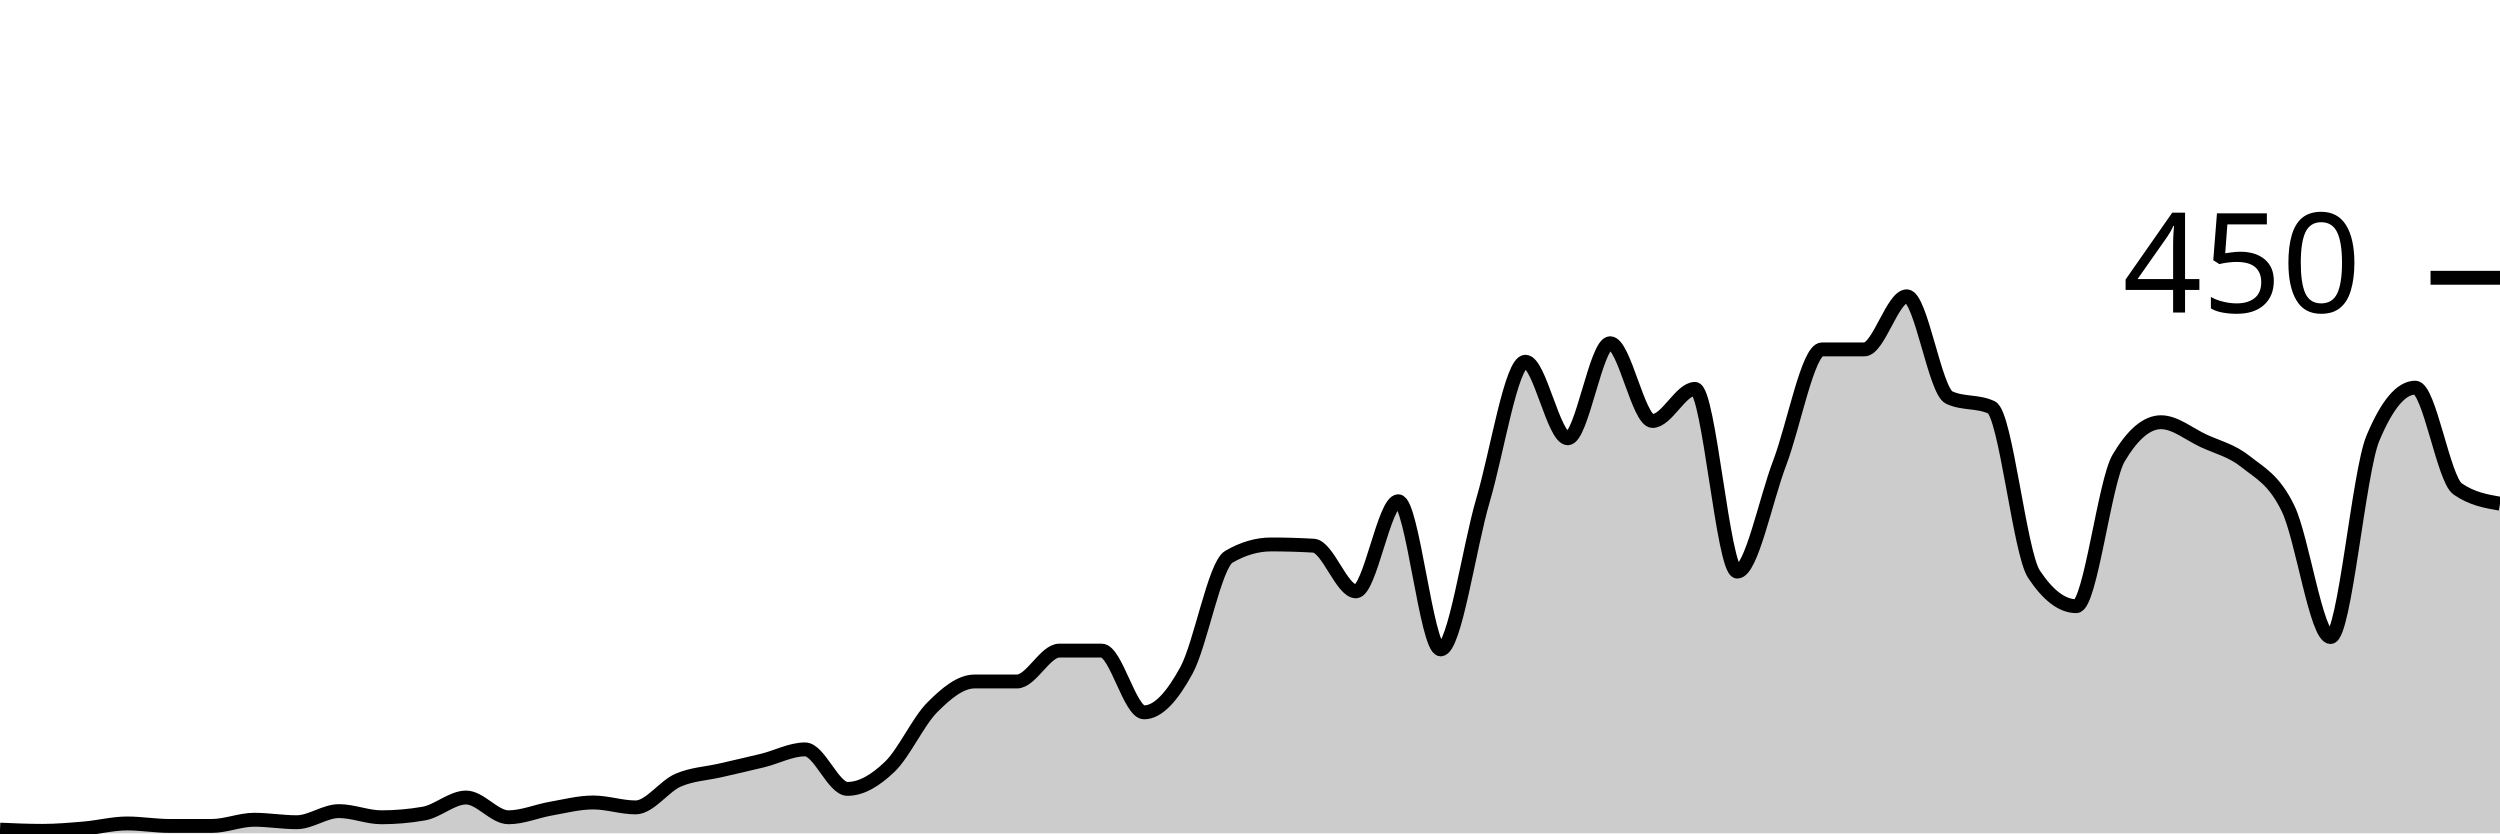
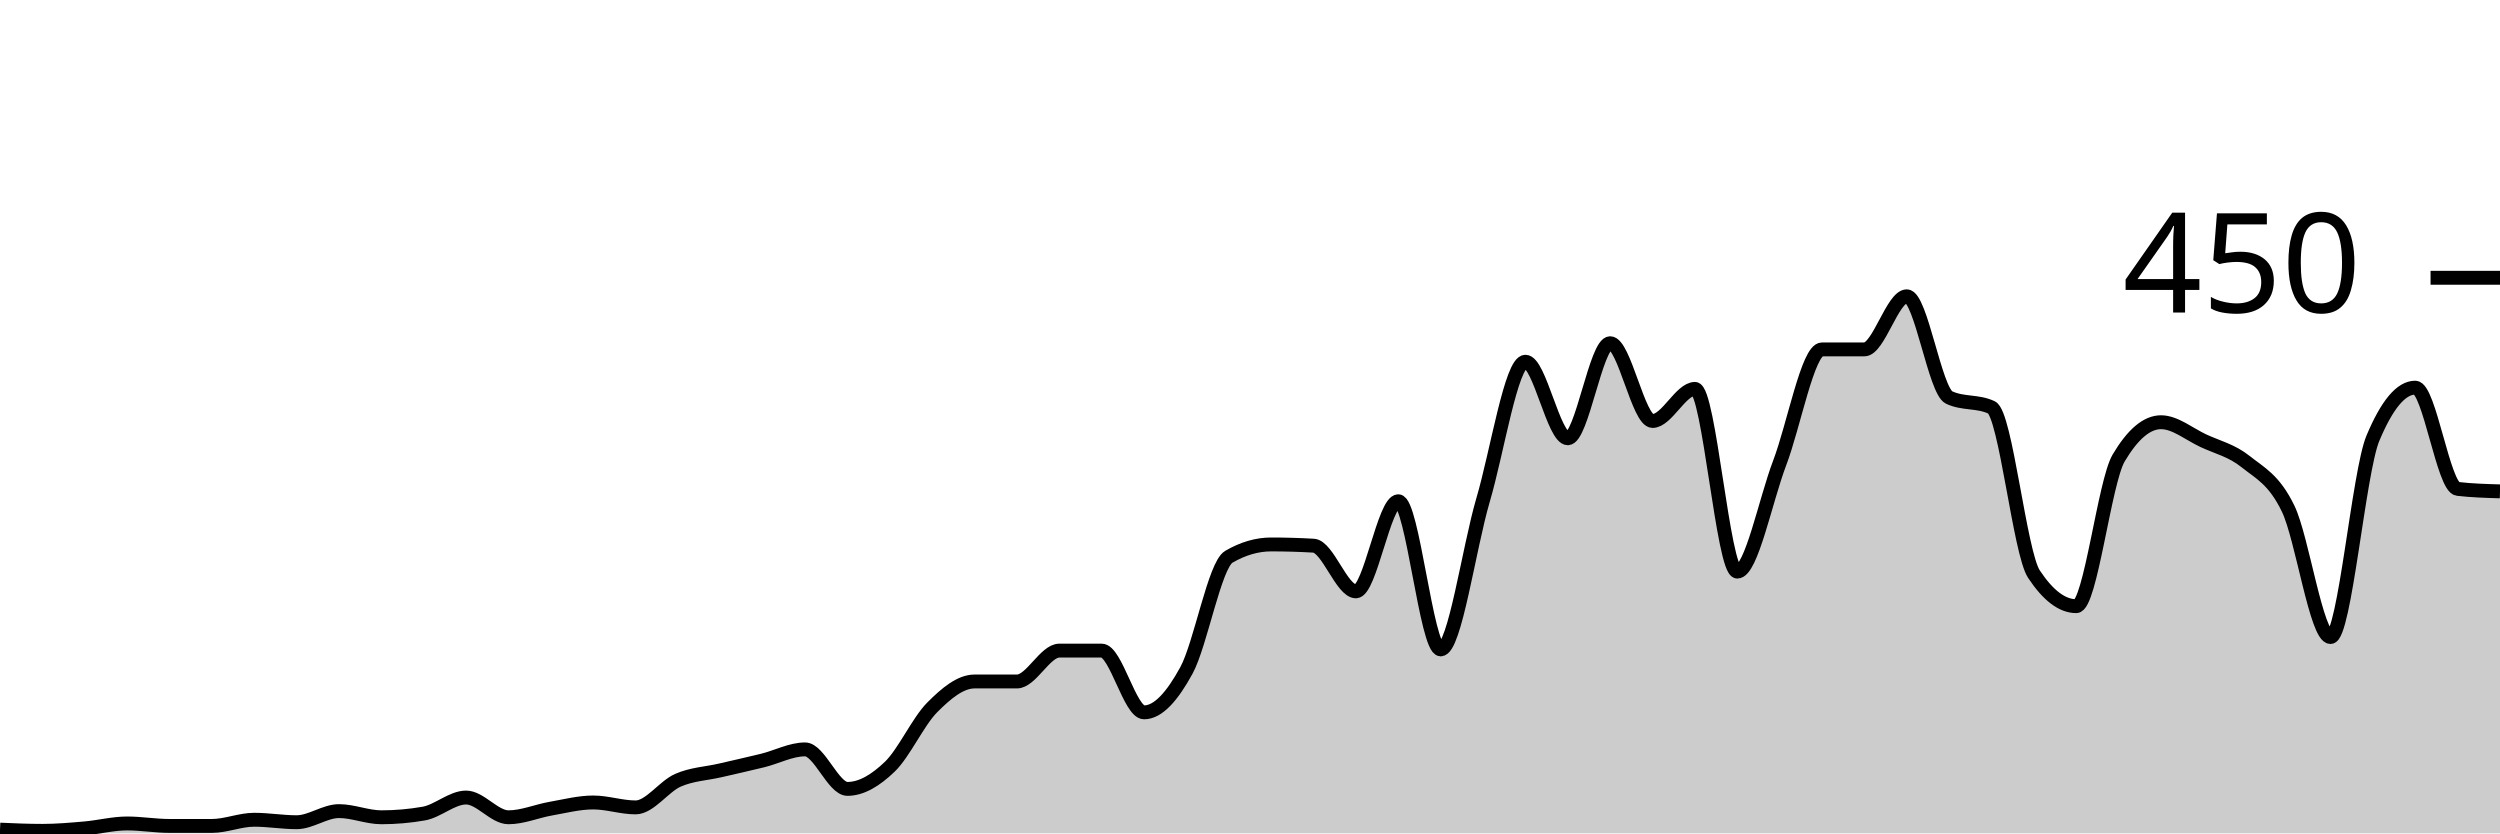
<svg xmlns="http://www.w3.org/2000/svg" viewBox="0 0 180 60">
  <g transform="translate(0,20)">
-     <path class="area" fill="rgba(0, 0, 0, 0.2)" d="M0,39.733C1.017,39.778,2.034,39.822,3.051,39.822C4.068,39.822,5.085,39.733,6.102,39.644C7.119,39.556,8.136,39.289,9.153,39.289C10.169,39.289,11.186,39.467,12.203,39.467C13.22,39.467,14.237,39.467,15.254,39.467C16.271,39.467,17.288,39.022,18.305,39.022C19.322,39.022,20.339,39.2,21.356,39.2C22.373,39.2,23.39,38.4,24.407,38.4C25.424,38.4,26.441,38.844,27.458,38.844C28.475,38.844,29.492,38.756,30.508,38.578C31.525,38.4,32.542,37.422,33.559,37.422C34.576,37.422,35.593,38.844,36.61,38.844C37.627,38.844,38.644,38.4,39.661,38.222C40.678,38.044,41.695,37.778,42.712,37.778C43.729,37.778,44.746,38.133,45.763,38.133C46.78,38.133,47.797,36.622,48.814,36.178C49.831,35.733,50.847,35.704,51.864,35.467C52.881,35.23,53.898,35.007,54.915,34.756C55.932,34.504,56.949,33.956,57.966,33.956C58.983,33.956,60,36.8,61.017,36.8C62.034,36.8,63.051,36.178,64.068,35.2C65.085,34.222,66.102,31.956,67.119,30.933C68.136,29.911,69.153,29.067,70.169,29.067C71.186,29.067,72.203,29.067,73.22,29.067C74.237,29.067,75.254,26.844,76.271,26.844C77.288,26.844,78.305,26.844,79.322,26.844C80.339,26.844,81.356,31.289,82.373,31.289C83.39,31.289,84.407,30.133,85.424,28.267C86.441,26.4,87.458,20.681,88.475,20.089C89.492,19.496,90.508,19.2,91.525,19.2C92.542,19.2,93.559,19.23,94.576,19.289C95.593,19.348,96.61,22.578,97.627,22.578C98.644,22.578,99.661,16.089,100.678,16.089C101.695,16.089,102.712,26.756,103.729,26.756C104.746,26.756,105.763,19.452,106.78,16C107.797,12.548,108.814,6.044,109.831,6.044C110.847,6.044,111.864,11.556,112.881,11.556C113.898,11.556,114.915,4.711,115.932,4.711C116.949,4.711,117.966,10.311,118.983,10.311C120,10.311,121.017,8,122.034,8C123.051,8,124.068,21.156,125.085,21.156C126.102,21.156,127.119,16,128.136,13.333C129.153,10.667,130.169,5.156,131.186,5.156C132.203,5.156,133.22,5.156,134.237,5.156C135.254,5.156,136.271,1.333,137.288,1.333C138.305,1.333,139.322,8.148,140.339,8.622C141.356,9.096,142.373,8.859,143.39,9.333C144.407,9.807,145.424,19.793,146.441,21.333C147.458,22.874,148.475,23.644,149.492,23.644C150.508,23.644,151.525,14.696,152.542,12.978C153.559,11.259,154.576,10.4,155.593,10.4C156.61,10.4,157.627,11.259,158.644,11.733C159.661,12.207,160.678,12.43,161.695,13.244C162.712,14.059,163.729,14.519,164.746,16.622C165.763,18.726,166.78,25.867,167.797,25.867C168.814,25.867,169.831,13.985,170.847,11.556C171.864,9.126,172.881,7.911,173.898,7.911C174.915,7.911,175.932,14.489,176.949,15.2C177.966,15.911,178.983,16.089,180,16.267L180,40C178.983,40,177.966,40,176.949,40C175.932,40,174.915,40,173.898,40C172.881,40,171.864,40,170.847,40C169.831,40,168.814,40,167.797,40C166.78,40,165.763,40,164.746,40C163.729,40,162.712,40,161.695,40C160.678,40,159.661,40,158.644,40C157.627,40,156.61,40,155.593,40C154.576,40,153.559,40,152.542,40C151.525,40,150.508,40,149.492,40C148.475,40,147.458,40,146.441,40C145.424,40,144.407,40,143.39,40C142.373,40,141.356,40,140.339,40C139.322,40,138.305,40,137.288,40C136.271,40,135.254,40,134.237,40C133.22,40,132.203,40,131.186,40C130.169,40,129.153,40,128.136,40C127.119,40,126.102,40,125.085,40C124.068,40,123.051,40,122.034,40C121.017,40,120,40,118.983,40C117.966,40,116.949,40,115.932,40C114.915,40,113.898,40,112.881,40C111.864,40,110.847,40,109.831,40C108.814,40,107.797,40,106.78,40C105.763,40,104.746,40,103.729,40C102.712,40,101.695,40,100.678,40C99.661,40,98.644,40,97.627,40C96.61,40,95.593,40,94.576,40C93.559,40,92.542,40,91.525,40C90.508,40,89.492,40,88.475,40C87.458,40,86.441,40,85.424,40C84.407,40,83.39,40,82.373,40C81.356,40,80.339,40,79.322,40C78.305,40,77.288,40,76.271,40C75.254,40,74.237,40,73.22,40C72.203,40,71.186,40,70.169,40C69.153,40,68.136,40,67.119,40C66.102,40,65.085,40,64.068,40C63.051,40,62.034,40,61.017,40C60,40,58.983,40,57.966,40C56.949,40,55.932,40,54.915,40C53.898,40,52.881,40,51.864,40C50.847,40,49.831,40,48.814,40C47.797,40,46.78,40,45.763,40C44.746,40,43.729,40,42.712,40C41.695,40,40.678,40,39.661,40C38.644,40,37.627,40,36.61,40C35.593,40,34.576,40,33.559,40C32.542,40,31.525,40,30.508,40C29.492,40,28.475,40,27.458,40C26.441,40,25.424,40,24.407,40C23.39,40,22.373,40,21.356,40C20.339,40,19.322,40,18.305,40C17.288,40,16.271,40,15.254,40C14.237,40,13.22,40,12.203,40C11.186,40,10.169,40,9.153,40C8.136,40,7.119,40,6.102,40C5.085,40,4.068,40,3.051,40C2.034,40,1.017,40,0,40Z" />
-     <path class="line" stroke="black" fill="none" d="M0,39.733C1.017,39.778,2.034,39.822,3.051,39.822C4.068,39.822,5.085,39.733,6.102,39.644C7.119,39.556,8.136,39.289,9.153,39.289C10.169,39.289,11.186,39.467,12.203,39.467C13.22,39.467,14.237,39.467,15.254,39.467C16.271,39.467,17.288,39.022,18.305,39.022C19.322,39.022,20.339,39.2,21.356,39.2C22.373,39.2,23.39,38.4,24.407,38.4C25.424,38.4,26.441,38.844,27.458,38.844C28.475,38.844,29.492,38.756,30.508,38.578C31.525,38.4,32.542,37.422,33.559,37.422C34.576,37.422,35.593,38.844,36.61,38.844C37.627,38.844,38.644,38.4,39.661,38.222C40.678,38.044,41.695,37.778,42.712,37.778C43.729,37.778,44.746,38.133,45.763,38.133C46.78,38.133,47.797,36.622,48.814,36.178C49.831,35.733,50.847,35.704,51.864,35.467C52.881,35.23,53.898,35.007,54.915,34.756C55.932,34.504,56.949,33.956,57.966,33.956C58.983,33.956,60,36.8,61.017,36.8C62.034,36.8,63.051,36.178,64.068,35.2C65.085,34.222,66.102,31.956,67.119,30.933C68.136,29.911,69.153,29.067,70.169,29.067C71.186,29.067,72.203,29.067,73.22,29.067C74.237,29.067,75.254,26.844,76.271,26.844C77.288,26.844,78.305,26.844,79.322,26.844C80.339,26.844,81.356,31.289,82.373,31.289C83.39,31.289,84.407,30.133,85.424,28.267C86.441,26.4,87.458,20.681,88.475,20.089C89.492,19.496,90.508,19.2,91.525,19.2C92.542,19.2,93.559,19.23,94.576,19.289C95.593,19.348,96.61,22.578,97.627,22.578C98.644,22.578,99.661,16.089,100.678,16.089C101.695,16.089,102.712,26.756,103.729,26.756C104.746,26.756,105.763,19.452,106.78,16C107.797,12.548,108.814,6.044,109.831,6.044C110.847,6.044,111.864,11.556,112.881,11.556C113.898,11.556,114.915,4.711,115.932,4.711C116.949,4.711,117.966,10.311,118.983,10.311C120,10.311,121.017,8,122.034,8C123.051,8,124.068,21.156,125.085,21.156C126.102,21.156,127.119,16,128.136,13.333C129.153,10.667,130.169,5.156,131.186,5.156C132.203,5.156,133.22,5.156,134.237,5.156C135.254,5.156,136.271,1.333,137.288,1.333C138.305,1.333,139.322,8.148,140.339,8.622C141.356,9.096,142.373,8.859,143.39,9.333C144.407,9.807,145.424,19.793,146.441,21.333C147.458,22.874,148.475,23.644,149.492,23.644C150.508,23.644,151.525,14.696,152.542,12.978C153.559,11.259,154.576,10.4,155.593,10.4C156.61,10.4,157.627,11.259,158.644,11.733C159.661,12.207,160.678,12.43,161.695,13.244C162.712,14.059,163.729,14.519,164.746,16.622C165.763,18.726,166.78,25.867,167.797,25.867C168.814,25.867,169.831,13.985,170.847,11.556C171.864,9.126,172.881,7.911,173.898,7.911C174.915,7.911,175.932,14.489,176.949,15.2C177.966,15.911,178.983,16.089,180,16.267" />
+     <path class="area" fill="rgba(0, 0, 0, 0.2)" d="M0,39.733C1.017,39.778,2.034,39.822,3.051,39.822C4.068,39.822,5.085,39.733,6.102,39.644C7.119,39.556,8.136,39.289,9.153,39.289C10.169,39.289,11.186,39.467,12.203,39.467C13.22,39.467,14.237,39.467,15.254,39.467C16.271,39.467,17.288,39.022,18.305,39.022C19.322,39.022,20.339,39.2,21.356,39.2C22.373,39.2,23.39,38.4,24.407,38.4C25.424,38.4,26.441,38.844,27.458,38.844C28.475,38.844,29.492,38.756,30.508,38.578C31.525,38.4,32.542,37.422,33.559,37.422C34.576,37.422,35.593,38.844,36.61,38.844C37.627,38.844,38.644,38.4,39.661,38.222C40.678,38.044,41.695,37.778,42.712,37.778C43.729,37.778,44.746,38.133,45.763,38.133C46.78,38.133,47.797,36.622,48.814,36.178C49.831,35.733,50.847,35.704,51.864,35.467C52.881,35.23,53.898,35.007,54.915,34.756C55.932,34.504,56.949,33.956,57.966,33.956C58.983,33.956,60,36.8,61.017,36.8C62.034,36.8,63.051,36.178,64.068,35.2C65.085,34.222,66.102,31.956,67.119,30.933C68.136,29.911,69.153,29.067,70.169,29.067C71.186,29.067,72.203,29.067,73.22,29.067C74.237,29.067,75.254,26.844,76.271,26.844C77.288,26.844,78.305,26.844,79.322,26.844C80.339,26.844,81.356,31.289,82.373,31.289C83.39,31.289,84.407,30.133,85.424,28.267C86.441,26.4,87.458,20.681,88.475,20.089C89.492,19.496,90.508,19.2,91.525,19.2C92.542,19.2,93.559,19.23,94.576,19.289C95.593,19.348,96.61,22.578,97.627,22.578C98.644,22.578,99.661,16.089,100.678,16.089C101.695,16.089,102.712,26.756,103.729,26.756C104.746,26.756,105.763,19.452,106.78,16C107.797,12.548,108.814,6.044,109.831,6.044C110.847,6.044,111.864,11.556,112.881,11.556C113.898,11.556,114.915,4.711,115.932,4.711C116.949,4.711,117.966,10.311,118.983,10.311C120,10.311,121.017,8,122.034,8C123.051,8,124.068,21.156,125.085,21.156C126.102,21.156,127.119,16,128.136,13.333C129.153,10.667,130.169,5.156,131.186,5.156C132.203,5.156,133.22,5.156,134.237,5.156C135.254,5.156,136.271,1.333,137.288,1.333C138.305,1.333,139.322,8.148,140.339,8.622C141.356,9.096,142.373,8.859,143.39,9.333C144.407,9.807,145.424,19.793,146.441,21.333C147.458,22.874,148.475,23.644,149.492,23.644C150.508,23.644,151.525,14.696,152.542,12.978C153.559,11.259,154.576,10.4,155.593,10.4C156.61,10.4,157.627,11.259,158.644,11.733C159.661,12.207,160.678,12.43,161.695,13.244C162.712,14.059,163.729,14.519,164.746,16.622C165.763,18.726,166.78,25.867,167.797,25.867C168.814,25.867,169.831,13.985,170.847,11.556C171.864,9.126,172.881,7.911,173.898,7.911C174.915,7.911,175.932,15.081,176.949,15.2C177.966,15.319,178.983,15.348,180,15.378L180,40C178.983,40,177.966,40,176.949,40C175.932,40,174.915,40,173.898,40C172.881,40,171.864,40,170.847,40C169.831,40,168.814,40,167.797,40C166.78,40,165.763,40,164.746,40C163.729,40,162.712,40,161.695,40C160.678,40,159.661,40,158.644,40C157.627,40,156.61,40,155.593,40C154.576,40,153.559,40,152.542,40C151.525,40,150.508,40,149.492,40C148.475,40,147.458,40,146.441,40C145.424,40,144.407,40,143.39,40C142.373,40,141.356,40,140.339,40C139.322,40,138.305,40,137.288,40C136.271,40,135.254,40,134.237,40C133.22,40,132.203,40,131.186,40C130.169,40,129.153,40,128.136,40C127.119,40,126.102,40,125.085,40C124.068,40,123.051,40,122.034,40C121.017,40,120,40,118.983,40C117.966,40,116.949,40,115.932,40C114.915,40,113.898,40,112.881,40C111.864,40,110.847,40,109.831,40C108.814,40,107.797,40,106.78,40C105.763,40,104.746,40,103.729,40C102.712,40,101.695,40,100.678,40C99.661,40,98.644,40,97.627,40C96.61,40,95.593,40,94.576,40C93.559,40,92.542,40,91.525,40C90.508,40,89.492,40,88.475,40C87.458,40,86.441,40,85.424,40C84.407,40,83.39,40,82.373,40C81.356,40,80.339,40,79.322,40C78.305,40,77.288,40,76.271,40C75.254,40,74.237,40,73.22,40C72.203,40,71.186,40,70.169,40C69.153,40,68.136,40,67.119,40C66.102,40,65.085,40,64.068,40C63.051,40,62.034,40,61.017,40C60,40,58.983,40,57.966,40C56.949,40,55.932,40,54.915,40C53.898,40,52.881,40,51.864,40C50.847,40,49.831,40,48.814,40C47.797,40,46.78,40,45.763,40C44.746,40,43.729,40,42.712,40C41.695,40,40.678,40,39.661,40C38.644,40,37.627,40,36.61,40C35.593,40,34.576,40,33.559,40C32.542,40,31.525,40,30.508,40C29.492,40,28.475,40,27.458,40C26.441,40,25.424,40,24.407,40C23.39,40,22.373,40,21.356,40C20.339,40,19.322,40,18.305,40C17.288,40,16.271,40,15.254,40C14.237,40,13.22,40,12.203,40C11.186,40,10.169,40,9.153,40C8.136,40,7.119,40,6.102,40C5.085,40,4.068,40,3.051,40C2.034,40,1.017,40,0,40Z" />
+     <path class="line" stroke="black" fill="none" d="M0,39.733C1.017,39.778,2.034,39.822,3.051,39.822C4.068,39.822,5.085,39.733,6.102,39.644C7.119,39.556,8.136,39.289,9.153,39.289C10.169,39.289,11.186,39.467,12.203,39.467C13.22,39.467,14.237,39.467,15.254,39.467C16.271,39.467,17.288,39.022,18.305,39.022C19.322,39.022,20.339,39.2,21.356,39.2C22.373,39.2,23.39,38.4,24.407,38.4C25.424,38.4,26.441,38.844,27.458,38.844C28.475,38.844,29.492,38.756,30.508,38.578C31.525,38.4,32.542,37.422,33.559,37.422C34.576,37.422,35.593,38.844,36.61,38.844C37.627,38.844,38.644,38.4,39.661,38.222C40.678,38.044,41.695,37.778,42.712,37.778C43.729,37.778,44.746,38.133,45.763,38.133C46.78,38.133,47.797,36.622,48.814,36.178C49.831,35.733,50.847,35.704,51.864,35.467C52.881,35.23,53.898,35.007,54.915,34.756C55.932,34.504,56.949,33.956,57.966,33.956C58.983,33.956,60,36.8,61.017,36.8C62.034,36.8,63.051,36.178,64.068,35.2C65.085,34.222,66.102,31.956,67.119,30.933C68.136,29.911,69.153,29.067,70.169,29.067C71.186,29.067,72.203,29.067,73.22,29.067C74.237,29.067,75.254,26.844,76.271,26.844C77.288,26.844,78.305,26.844,79.322,26.844C80.339,26.844,81.356,31.289,82.373,31.289C83.39,31.289,84.407,30.133,85.424,28.267C86.441,26.4,87.458,20.681,88.475,20.089C89.492,19.496,90.508,19.2,91.525,19.2C92.542,19.2,93.559,19.23,94.576,19.289C95.593,19.348,96.61,22.578,97.627,22.578C98.644,22.578,99.661,16.089,100.678,16.089C101.695,16.089,102.712,26.756,103.729,26.756C104.746,26.756,105.763,19.452,106.78,16C107.797,12.548,108.814,6.044,109.831,6.044C110.847,6.044,111.864,11.556,112.881,11.556C113.898,11.556,114.915,4.711,115.932,4.711C116.949,4.711,117.966,10.311,118.983,10.311C120,10.311,121.017,8,122.034,8C123.051,8,124.068,21.156,125.085,21.156C126.102,21.156,127.119,16,128.136,13.333C129.153,10.667,130.169,5.156,131.186,5.156C132.203,5.156,133.22,5.156,134.237,5.156C135.254,5.156,136.271,1.333,137.288,1.333C138.305,1.333,139.322,8.148,140.339,8.622C141.356,9.096,142.373,8.859,143.39,9.333C144.407,9.807,145.424,19.793,146.441,21.333C147.458,22.874,148.475,23.644,149.492,23.644C150.508,23.644,151.525,14.696,152.542,12.978C153.559,11.259,154.576,10.4,155.593,10.4C156.61,10.4,157.627,11.259,158.644,11.733C159.661,12.207,160.678,12.43,161.695,13.244C162.712,14.059,163.729,14.519,164.746,16.622C165.763,18.726,166.78,25.867,167.797,25.867C168.814,25.867,169.831,13.985,170.847,11.556C171.864,9.126,172.881,7.911,173.898,7.911C174.915,7.911,175.932,15.081,176.949,15.2C177.966,15.319,178.983,15.348,180,15.378" />
    <path class="axis-ceiling" stroke-width="1" stroke="black" fill="none" d="M175,0L180,0" />
    <text class="axis-ceiling-label" font-family="sans-serif" text-anchor="end" font-size="10px" x="170" y="2.5">450</text>
  </g>
</svg>
